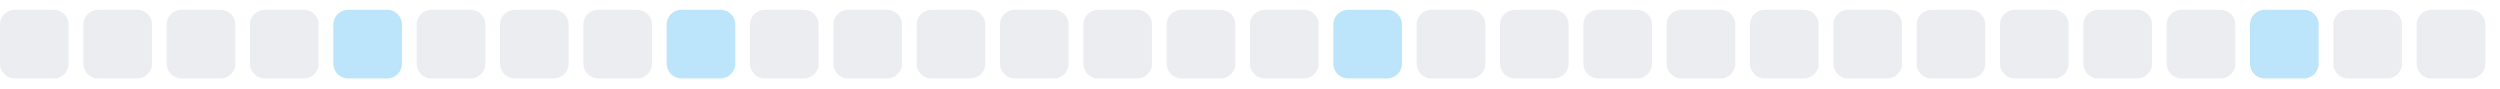
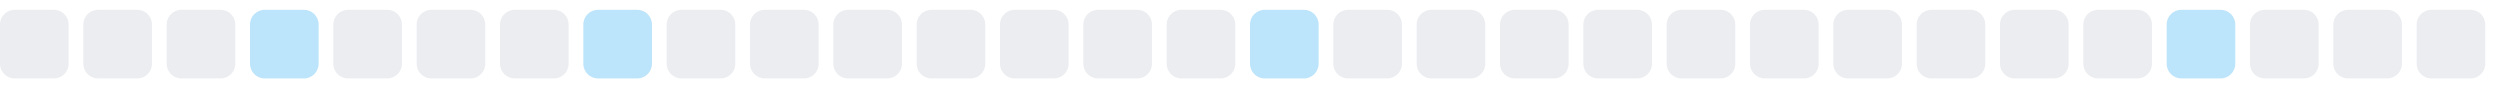
<svg xmlns="http://www.w3.org/2000/svg" width="255" height="9">
  <style>
        .level0 { fill: #ebedf0; }
        .level1 { fill: #bce4fa; }
        .level2 { fill: #75c7f7; }
        .level3 { fill: #30a9f2; }
        .level4 { fill: #008ee6; }
        @media (prefers-color-scheme: dark) {
          .level0 { fill: #161b22; }
          .level1 { fill: #0b3b5c; }
          .level2 { fill: #0a6299; }
          .level3 { fill: #008ee6; }
          .level4 { fill: #5bc4ff; }
        }
      </style>
  <rect x="0.0" y="1" width="7" height="7" rx="1.5" ry="1.5" class="level0" />
  <rect x="8.5" y="1" width="7" height="7" rx="1.5" ry="1.5" class="level0" />
  <rect x="17.0" y="1" width="7" height="7" rx="1.5" ry="1.5" class="level0" />
-   <rect x="25.5" y="1" width="7" height="7" rx="1.5" ry="1.5" class="level0" />
-   <rect x="34.0" y="1" width="7" height="7" rx="1.5" ry="1.5" class="level1" />
+   <rect x="25.5" y="1" width="7" height="7" rx="1.5" ry="1.5" class="level1" />
+   <rect x="34.0" y="1" width="7" height="7" rx="1.5" ry="1.5" class="level0" />
  <rect x="42.5" y="1" width="7" height="7" rx="1.5" ry="1.5" class="level0" />
  <rect x="51.0" y="1" width="7" height="7" rx="1.5" ry="1.5" class="level0" />
-   <rect x="59.5" y="1" width="7" height="7" rx="1.5" ry="1.5" class="level0" />
-   <rect x="68.0" y="1" width="7" height="7" rx="1.5" ry="1.5" class="level1" />
+   <rect x="59.5" y="1" width="7" height="7" rx="1.5" ry="1.5" class="level1" />
+   <rect x="68.0" y="1" width="7" height="7" rx="1.5" ry="1.5" class="level0" />
  <rect x="76.5" y="1" width="7" height="7" rx="1.5" ry="1.5" class="level0" />
  <rect x="85.0" y="1" width="7" height="7" rx="1.5" ry="1.5" class="level0" />
  <rect x="93.5" y="1" width="7" height="7" rx="1.5" ry="1.5" class="level0" />
  <rect x="102.0" y="1" width="7" height="7" rx="1.5" ry="1.5" class="level0" />
  <rect x="110.5" y="1" width="7" height="7" rx="1.5" ry="1.5" class="level0" />
  <rect x="119.0" y="1" width="7" height="7" rx="1.5" ry="1.5" class="level0" />
-   <rect x="127.5" y="1" width="7" height="7" rx="1.5" ry="1.5" class="level0" />
-   <rect x="136.0" y="1" width="7" height="7" rx="1.5" ry="1.5" class="level1" />
+   <rect x="127.5" y="1" width="7" height="7" rx="1.5" ry="1.5" class="level1" />
+   <rect x="136.0" y="1" width="7" height="7" rx="1.5" ry="1.5" class="level0" />
  <rect x="144.5" y="1" width="7" height="7" rx="1.5" ry="1.5" class="level0" />
  <rect x="153.0" y="1" width="7" height="7" rx="1.5" ry="1.5" class="level0" />
  <rect x="161.5" y="1" width="7" height="7" rx="1.5" ry="1.5" class="level0" />
  <rect x="170.0" y="1" width="7" height="7" rx="1.5" ry="1.5" class="level0" />
  <rect x="178.5" y="1" width="7" height="7" rx="1.5" ry="1.5" class="level0" />
  <rect x="187.0" y="1" width="7" height="7" rx="1.5" ry="1.5" class="level0" />
  <rect x="195.5" y="1" width="7" height="7" rx="1.5" ry="1.5" class="level0" />
  <rect x="204.0" y="1" width="7" height="7" rx="1.5" ry="1.5" class="level0" />
  <rect x="212.5" y="1" width="7" height="7" rx="1.5" ry="1.5" class="level0" />
-   <rect x="221.0" y="1" width="7" height="7" rx="1.5" ry="1.5" class="level0" />
-   <rect x="229.5" y="1" width="7" height="7" rx="1.5" ry="1.5" class="level1" />
+   <rect x="221.0" y="1" width="7" height="7" rx="1.5" ry="1.5" class="level1" />
+   <rect x="229.5" y="1" width="7" height="7" rx="1.5" ry="1.5" class="level0" />
  <rect x="238.0" y="1" width="7" height="7" rx="1.5" ry="1.5" class="level0" />
  <rect x="246.5" y="1" width="7" height="7" rx="1.5" ry="1.5" class="level0" />
</svg>
